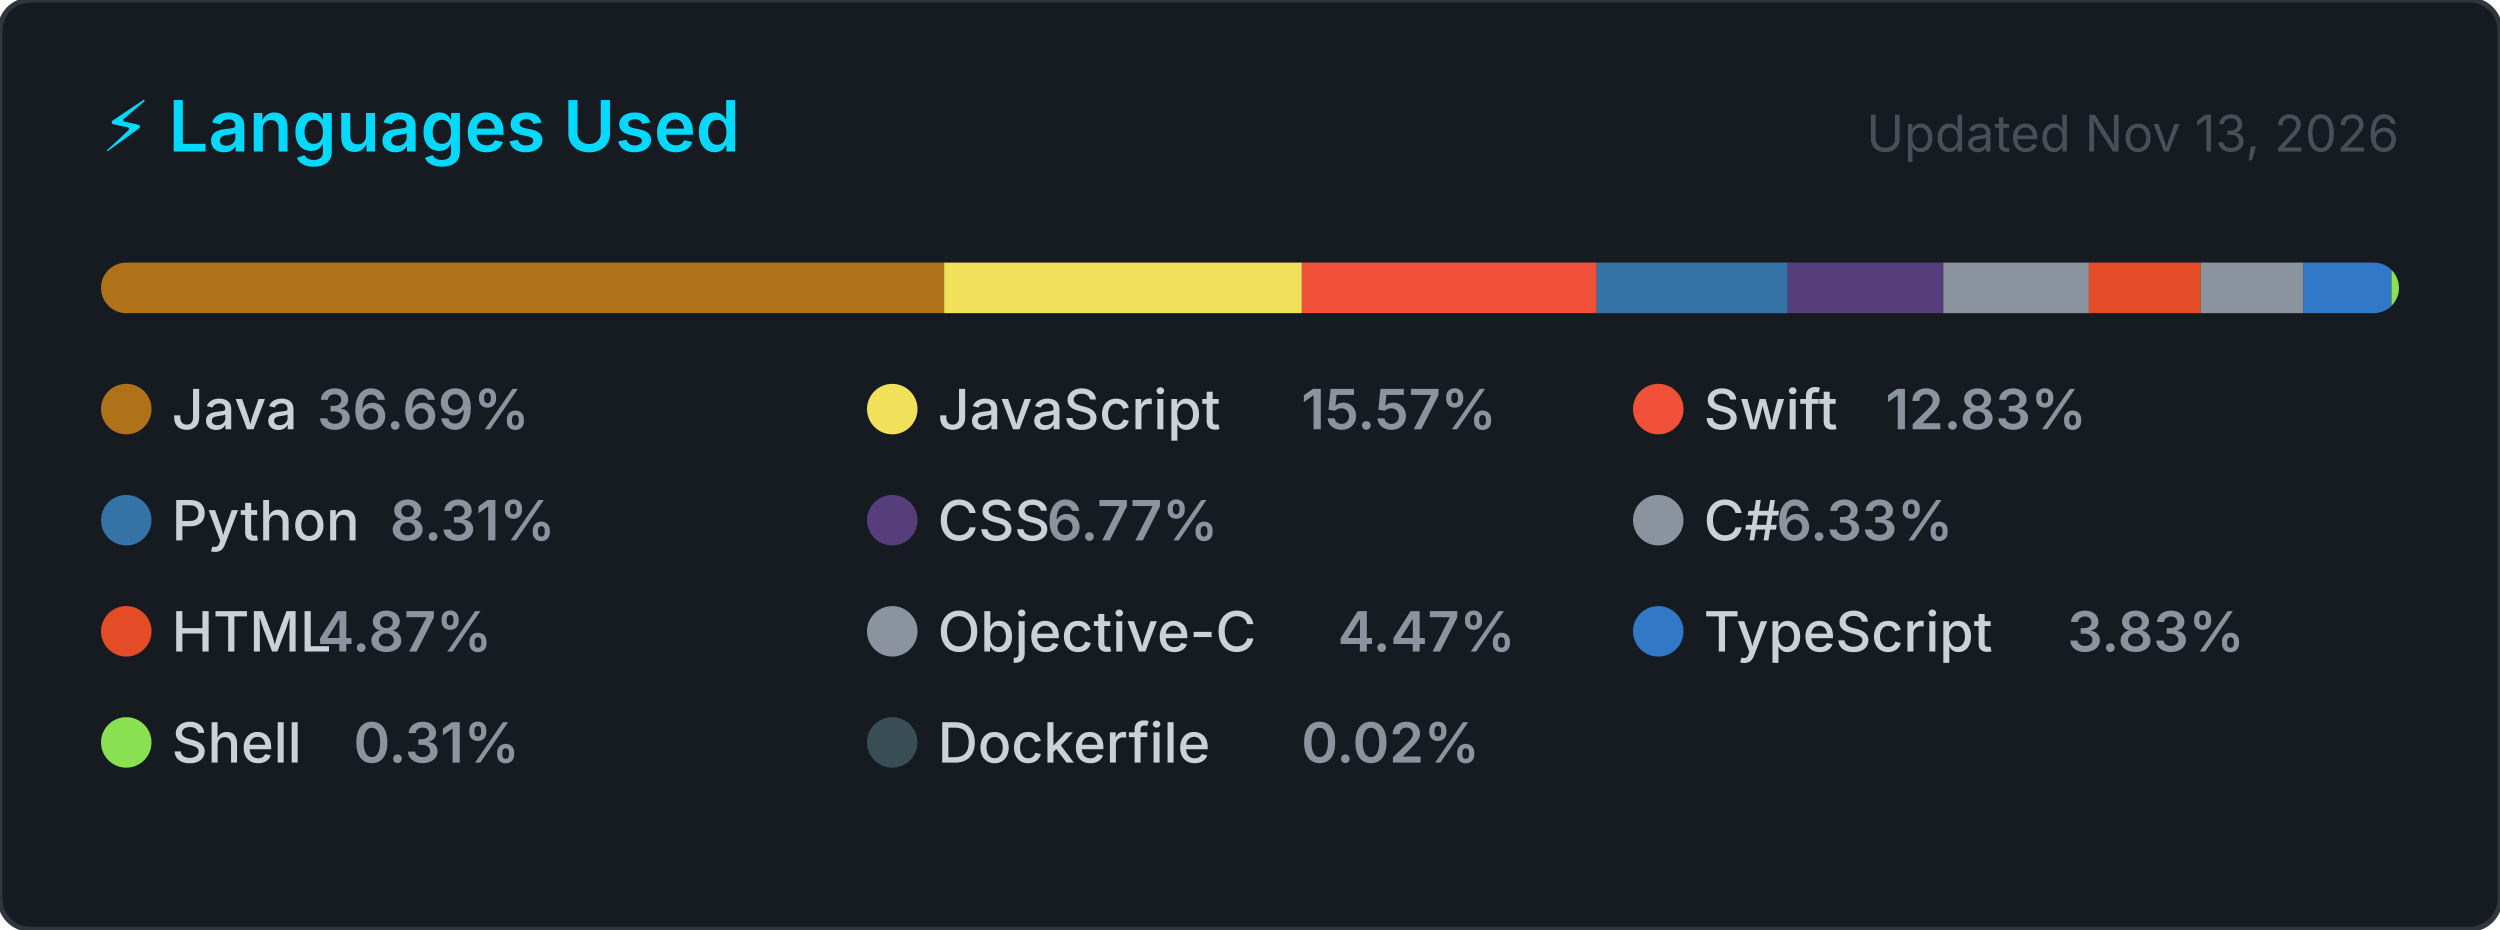
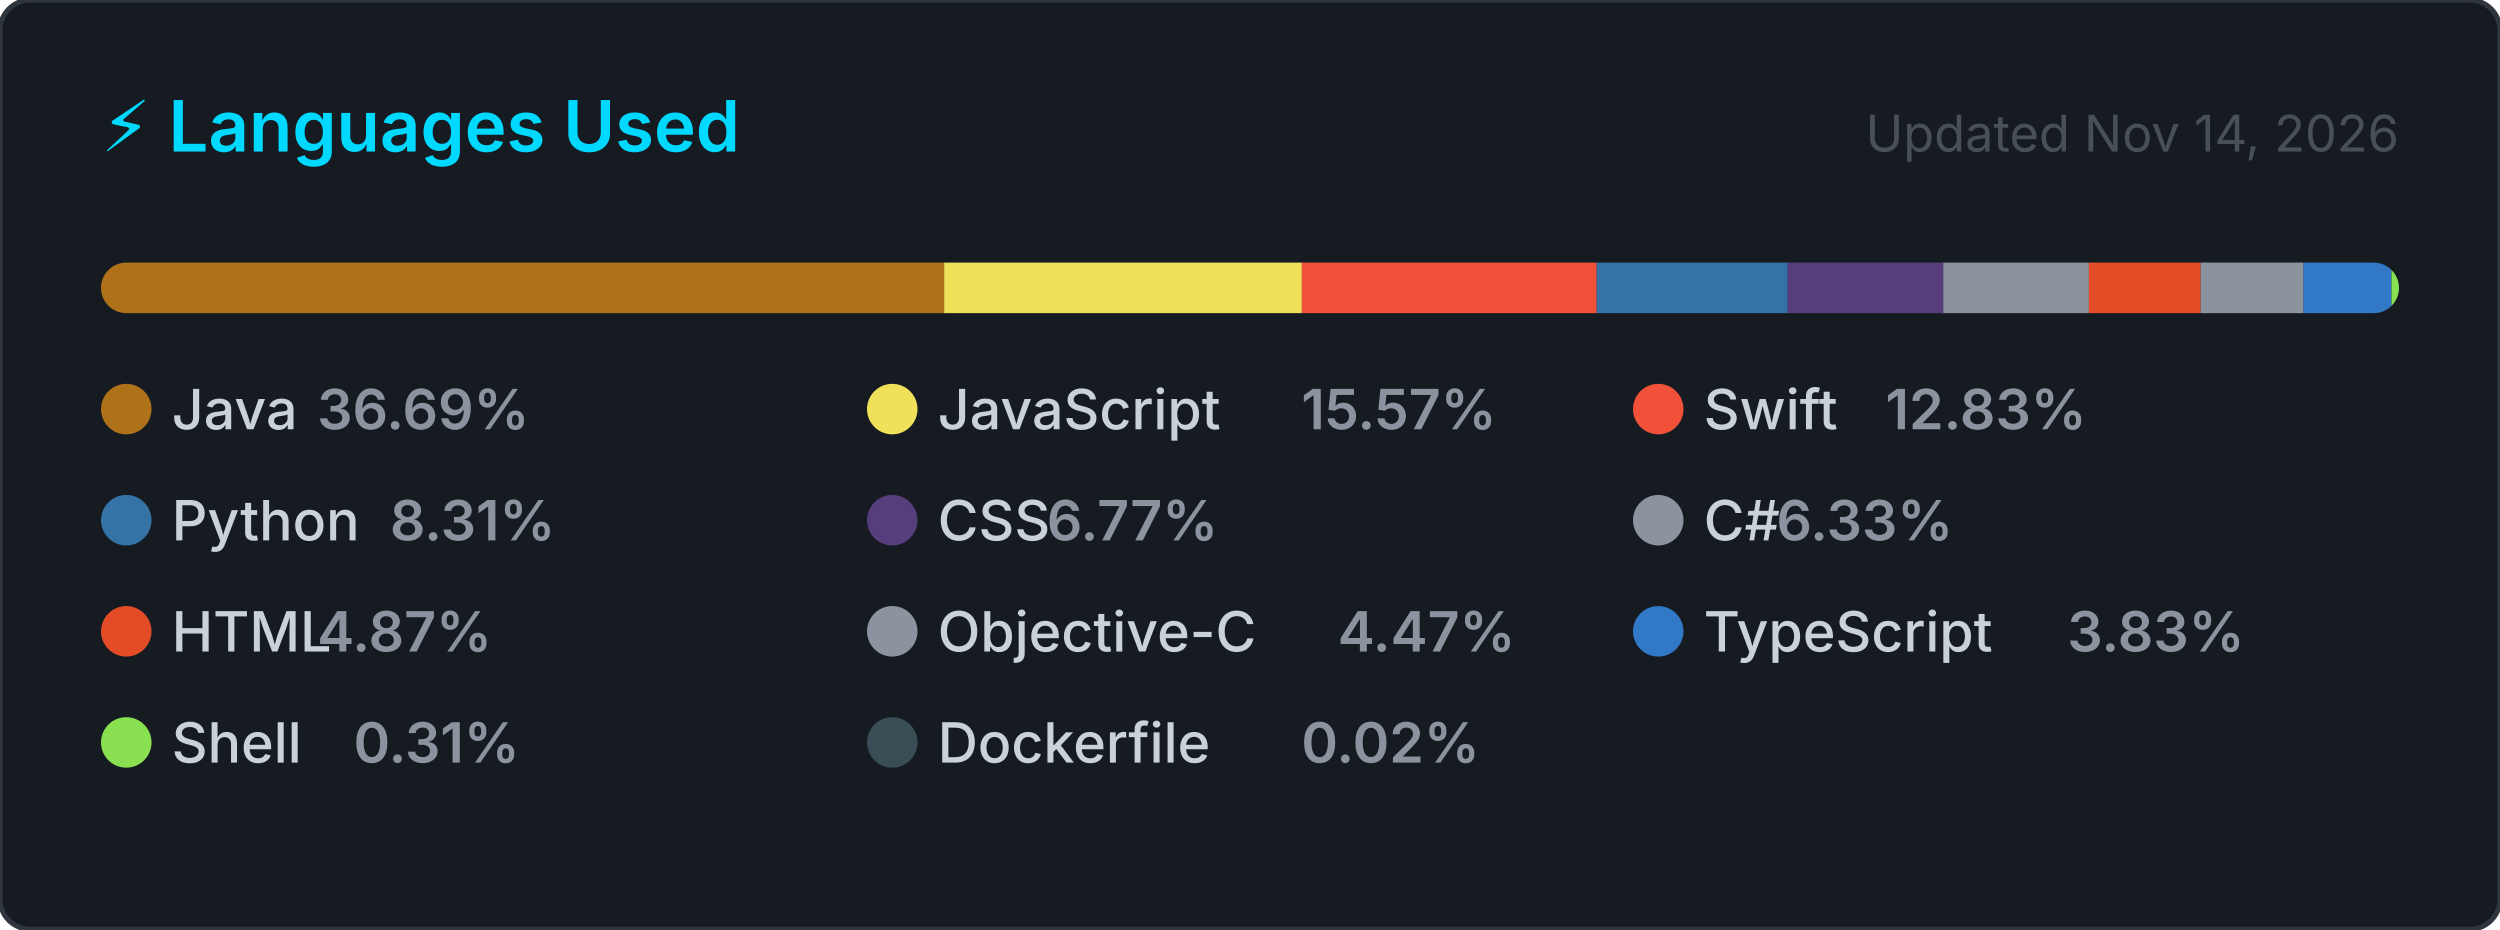
<svg xmlns="http://www.w3.org/2000/svg" width="495" height="184" viewBox="0 0 495 184" role="img" aria-label="Top programming languages for NaXeMate">
  <style>
    .card      { fill: #161b22; stroke: #30363d; stroke-width: 1; }
    .title     { font: 600 14px -apple-system, BlinkMacSystemFont, 'Segoe UI', sans-serif; fill: #00D9FF; }
    .updated   { font: 400 10px -apple-system, BlinkMacSystemFont, 'Segoe UI', sans-serif; fill: #484f58; }
    .lang-name { font: 500 11px -apple-system, BlinkMacSystemFont, 'Segoe UI', sans-serif; fill: #c9d1d9; }
    .lang-pct  { font: 600 11px -apple-system, BlinkMacSystemFont, 'Segoe UI', sans-serif; fill: #8b949e; }
  </style>
  <defs>
    <clipPath id="bar-clip">
      <rect x="20" y="52" width="455" height="10" rx="5" />
    </clipPath>
  </defs>
  <rect width="495" height="184" rx="6" ry="6" class="card" />
  <text x="20" y="30" class="title">⚡ Languages Used</text>
-   <text x="475" y="30" class="updated" text-anchor="end">Updated Nov 13, 2026</text>
+   <text x="475" y="30" class="updated" text-anchor="end">Updated Nov 14, 2026</text>
  <rect x="20" y="52" width="455" height="10" rx="5" fill="#21262d" />
  <g clip-path="url(#bar-clip)">
    <rect x="20.00" y="52" width="166.94" height="10" fill="#b07219" />
    <rect x="186.94" y="52" width="70.83" height="10" fill="#f1e05a" />
    <rect x="257.77" y="52" width="58.38" height="10" fill="#F05138" />
    <rect x="316.14" y="52" width="37.83" height="10" fill="#3572A5" />
    <rect x="353.98" y="52" width="30.80" height="10" fill="#563d7c" />
    <rect x="384.78" y="52" width="28.82" height="10" fill="#8b949e" />
    <rect x="413.60" y="52" width="22.14" height="10" fill="#e34c26" />
    <rect x="435.74" y="52" width="20.35" height="10" fill="#8b949e" />
    <rect x="456.09" y="52" width="17.41" height="10" fill="#3178c6" />
    <rect x="473.51" y="52" width="2.00" height="10" fill="#89e051" />
    <rect x="475.51" y="52" width="2.00" height="10" fill="#384d54" />
  </g>
  <g transform="translate(20, 76)">
    <circle cx="5" cy="5" r="5" fill="#b07219" />
    <text x="14" y="9" class="lang-name">Java</text>
    <text x="14" y="9" class="lang-pct" dx="28.8">36.69%</text>
  </g>
  <g transform="translate(171.6667, 76)">
    <circle cx="5" cy="5" r="5" fill="#f1e05a" />
    <text x="14" y="9" class="lang-name">JavaScript</text>
    <text x="14" y="9" class="lang-pct" dx="72">15.57%</text>
  </g>
  <g transform="translate(323.3333, 76)">
    <circle cx="5" cy="5" r="5" fill="#F05138" />
    <text x="14" y="9" class="lang-name">Swift</text>
    <text x="14" y="9" class="lang-pct" dx="36">12.83%</text>
  </g>
  <g transform="translate(20, 98)">
    <circle cx="5" cy="5" r="5" fill="#3572A5" />
    <text x="14" y="9" class="lang-name">Python</text>
    <text x="14" y="9" class="lang-pct" dx="43.2">8.31%</text>
  </g>
  <g transform="translate(171.6667, 98)">
    <circle cx="5" cy="5" r="5" fill="#563d7c" />
    <text x="14" y="9" class="lang-name">CSS</text>
    <text x="14" y="9" class="lang-pct" dx="21.6">6.77%</text>
  </g>
  <g transform="translate(323.3333, 98)">
    <circle cx="5" cy="5" r="5" fill="#8b949e" />
    <text x="14" y="9" class="lang-name">C#</text>
    <text x="14" y="9" class="lang-pct" dx="14.4">6.33%</text>
  </g>
  <g transform="translate(20, 120)">
    <circle cx="5" cy="5" r="5" fill="#e34c26" />
    <text x="14" y="9" class="lang-name">HTML</text>
    <text x="14" y="9" class="lang-pct" dx="28.8">4.87%</text>
  </g>
  <g transform="translate(171.6667, 120)">
    <circle cx="5" cy="5" r="5" fill="#8b949e" />
    <text x="14" y="9" class="lang-name">Objective-C</text>
    <text x="14" y="9" class="lang-pct" dx="79.2">4.47%</text>
  </g>
  <g transform="translate(323.3333, 120)">
    <circle cx="5" cy="5" r="5" fill="#3178c6" />
    <text x="14" y="9" class="lang-name">TypeScript</text>
    <text x="14" y="9" class="lang-pct" dx="72">3.83%</text>
  </g>
  <g transform="translate(20, 142)">
    <circle cx="5" cy="5" r="5" fill="#89e051" />
    <text x="14" y="9" class="lang-name">Shell</text>
    <text x="14" y="9" class="lang-pct" dx="36">0.31%</text>
  </g>
  <g transform="translate(171.6667, 142)">
    <circle cx="5" cy="5" r="5" fill="#384d54" />
    <text x="14" y="9" class="lang-name">Dockerfile</text>
    <text x="14" y="9" class="lang-pct" dx="72">0.02%</text>
  </g>
</svg>
